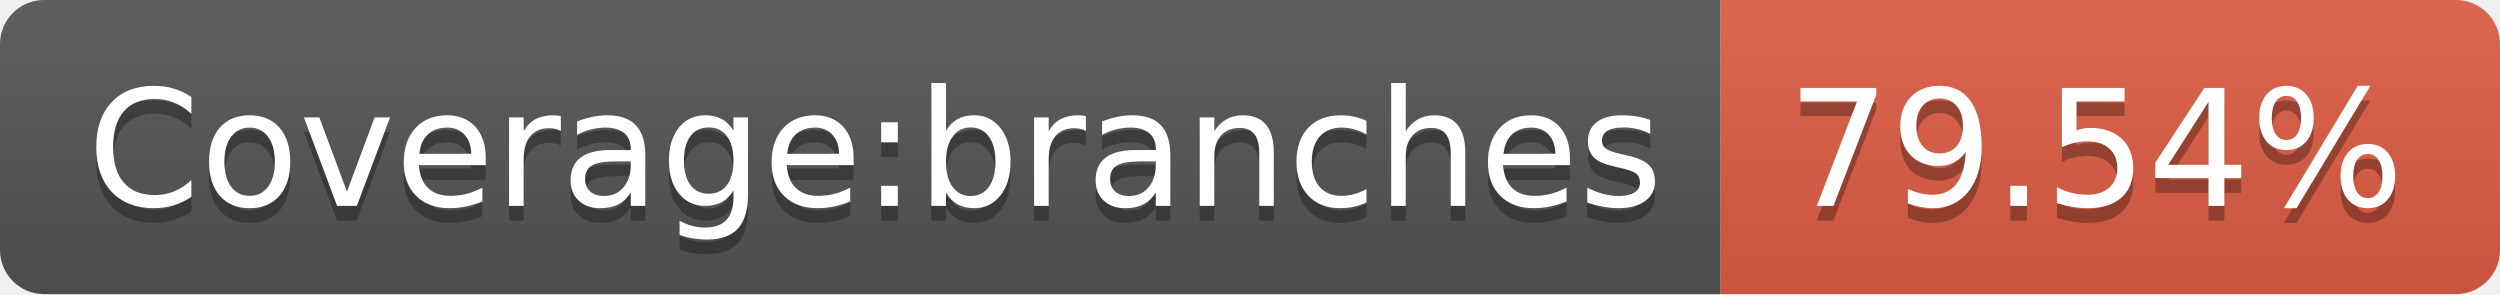
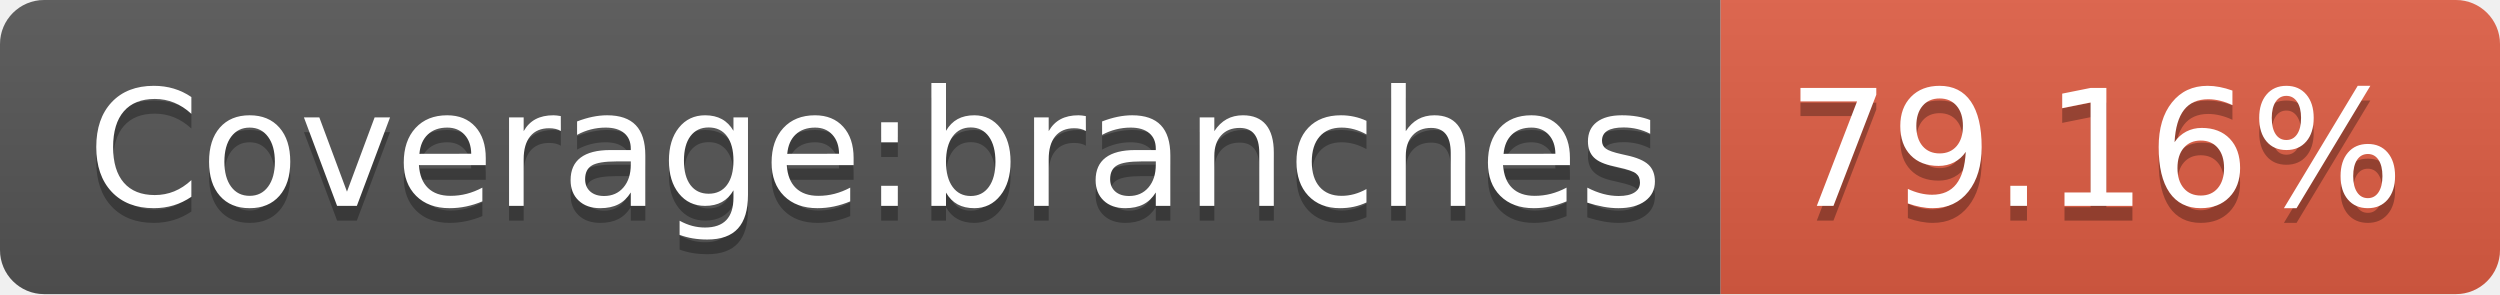
- <svg xmlns="http://www.w3.org/2000/svg" width="170" height="20" role="img" aria-label="Coverage:branches: 79.54%">
+ <svg xmlns="http://www.w3.org/2000/svg" width="170" height="20" role="img" aria-label="Coverage:branches: 79.16%">
  <linearGradient id="s" x2="0" y2="100%">
    <stop offset="0" stop-color="#bbb" stop-opacity=".1" />
    <stop offset="1" stop-opacity=".1" />
  </linearGradient>
  <clipPath id="r">
    <rect width="170" height="20" rx="3" fill="#fff" />
  </clipPath>
  <g clip-path="url(#r)">
    <rect width="117" height="20" fill="#555" />
    <rect x="117" width="53" height="20" fill="#e05d44" />
    <rect width="170" height="20" fill="url(#s)" />
  </g>
  <g fill="#fff" text-anchor="middle" font-family="Verdana,Geneva,DejaVu Sans,sans-serif" text-rendering="geometricPrecision" font-size="110">
    <text aria-hidden="true" x="595" y="150" fill="#010101" fill-opacity=".3" transform="scale(.1)" textLength="1070">Coverage:branches</text>
    <text x="595" y="140" transform="scale(.1)" fill="#fff" textLength="1070">Coverage:branches</text>
-     <text aria-hidden="true" x="1425" y="150" fill="#010101" fill-opacity=".3" transform="scale(.1)" textLength="430">79.54%</text>
-     <text x="1425" y="140" transform="scale(.1)" fill="#fff" textLength="430">79.54%</text>
+     <text aria-hidden="true" x="1425" y="150" fill="#010101" fill-opacity=".3" transform="scale(.1)" textLength="430">79.16%</text>
+     <text x="1425" y="140" transform="scale(.1)" fill="#fff" textLength="430">79.16%</text>
  </g>
</svg>
